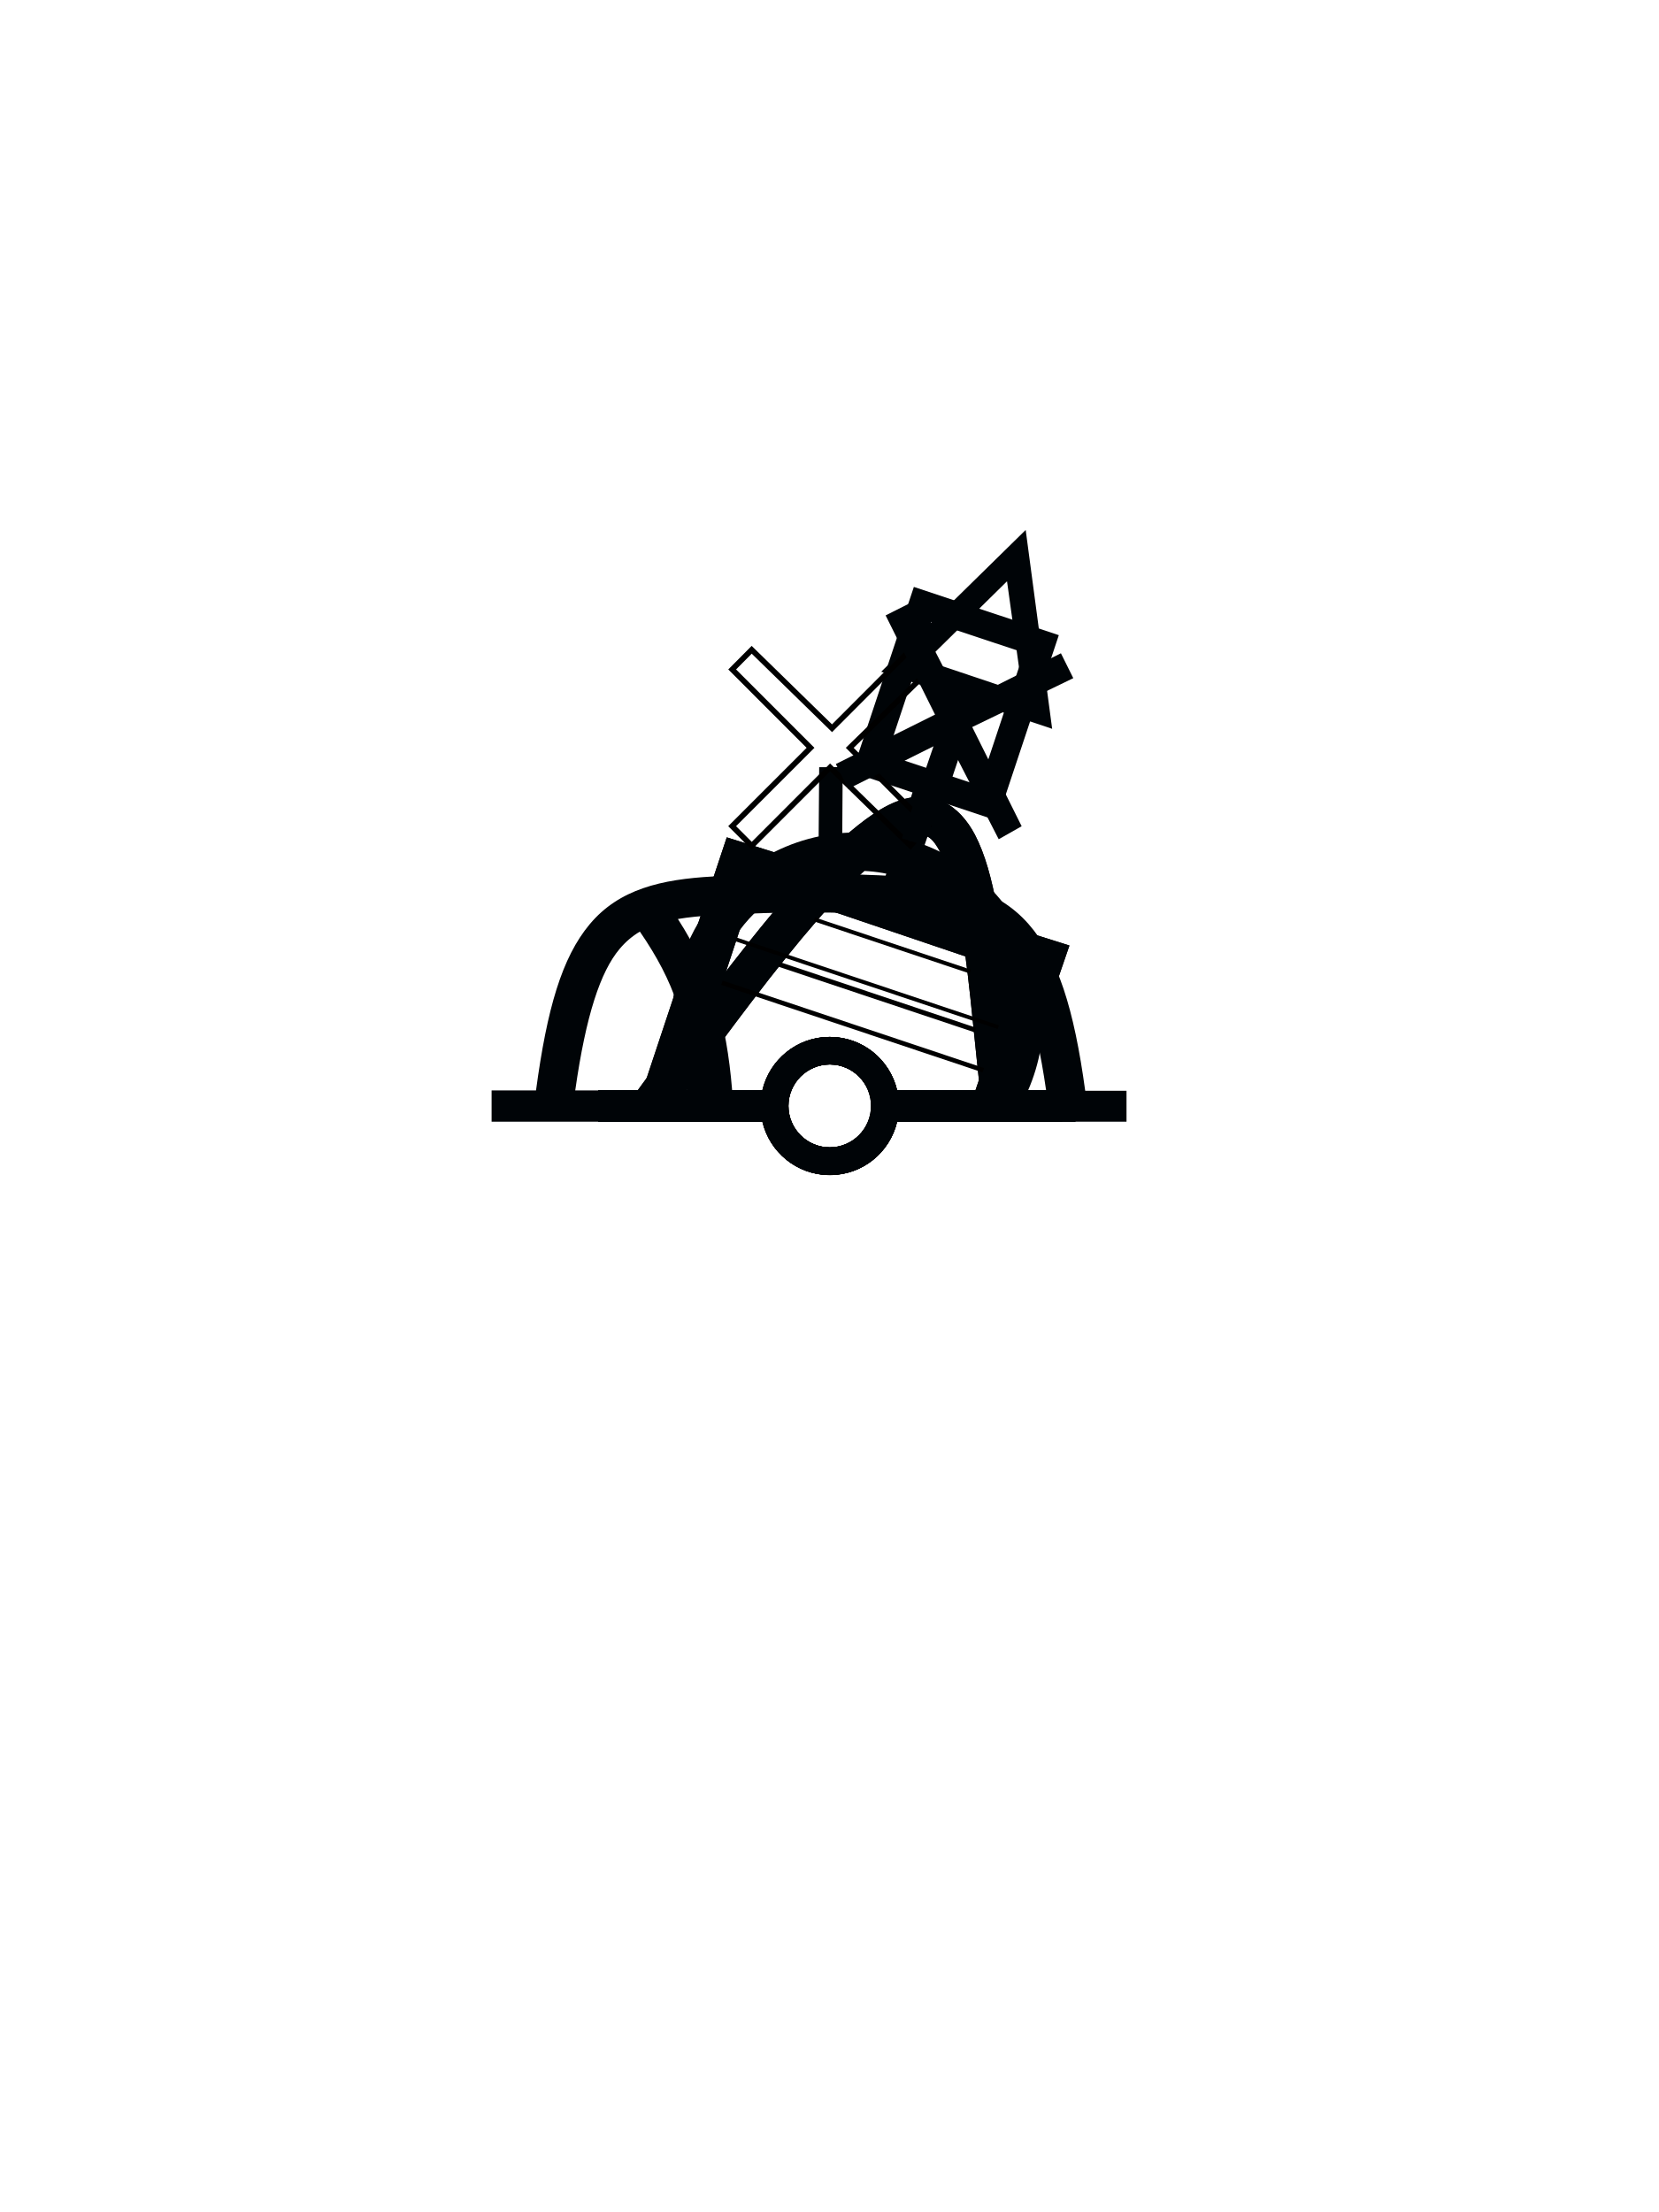
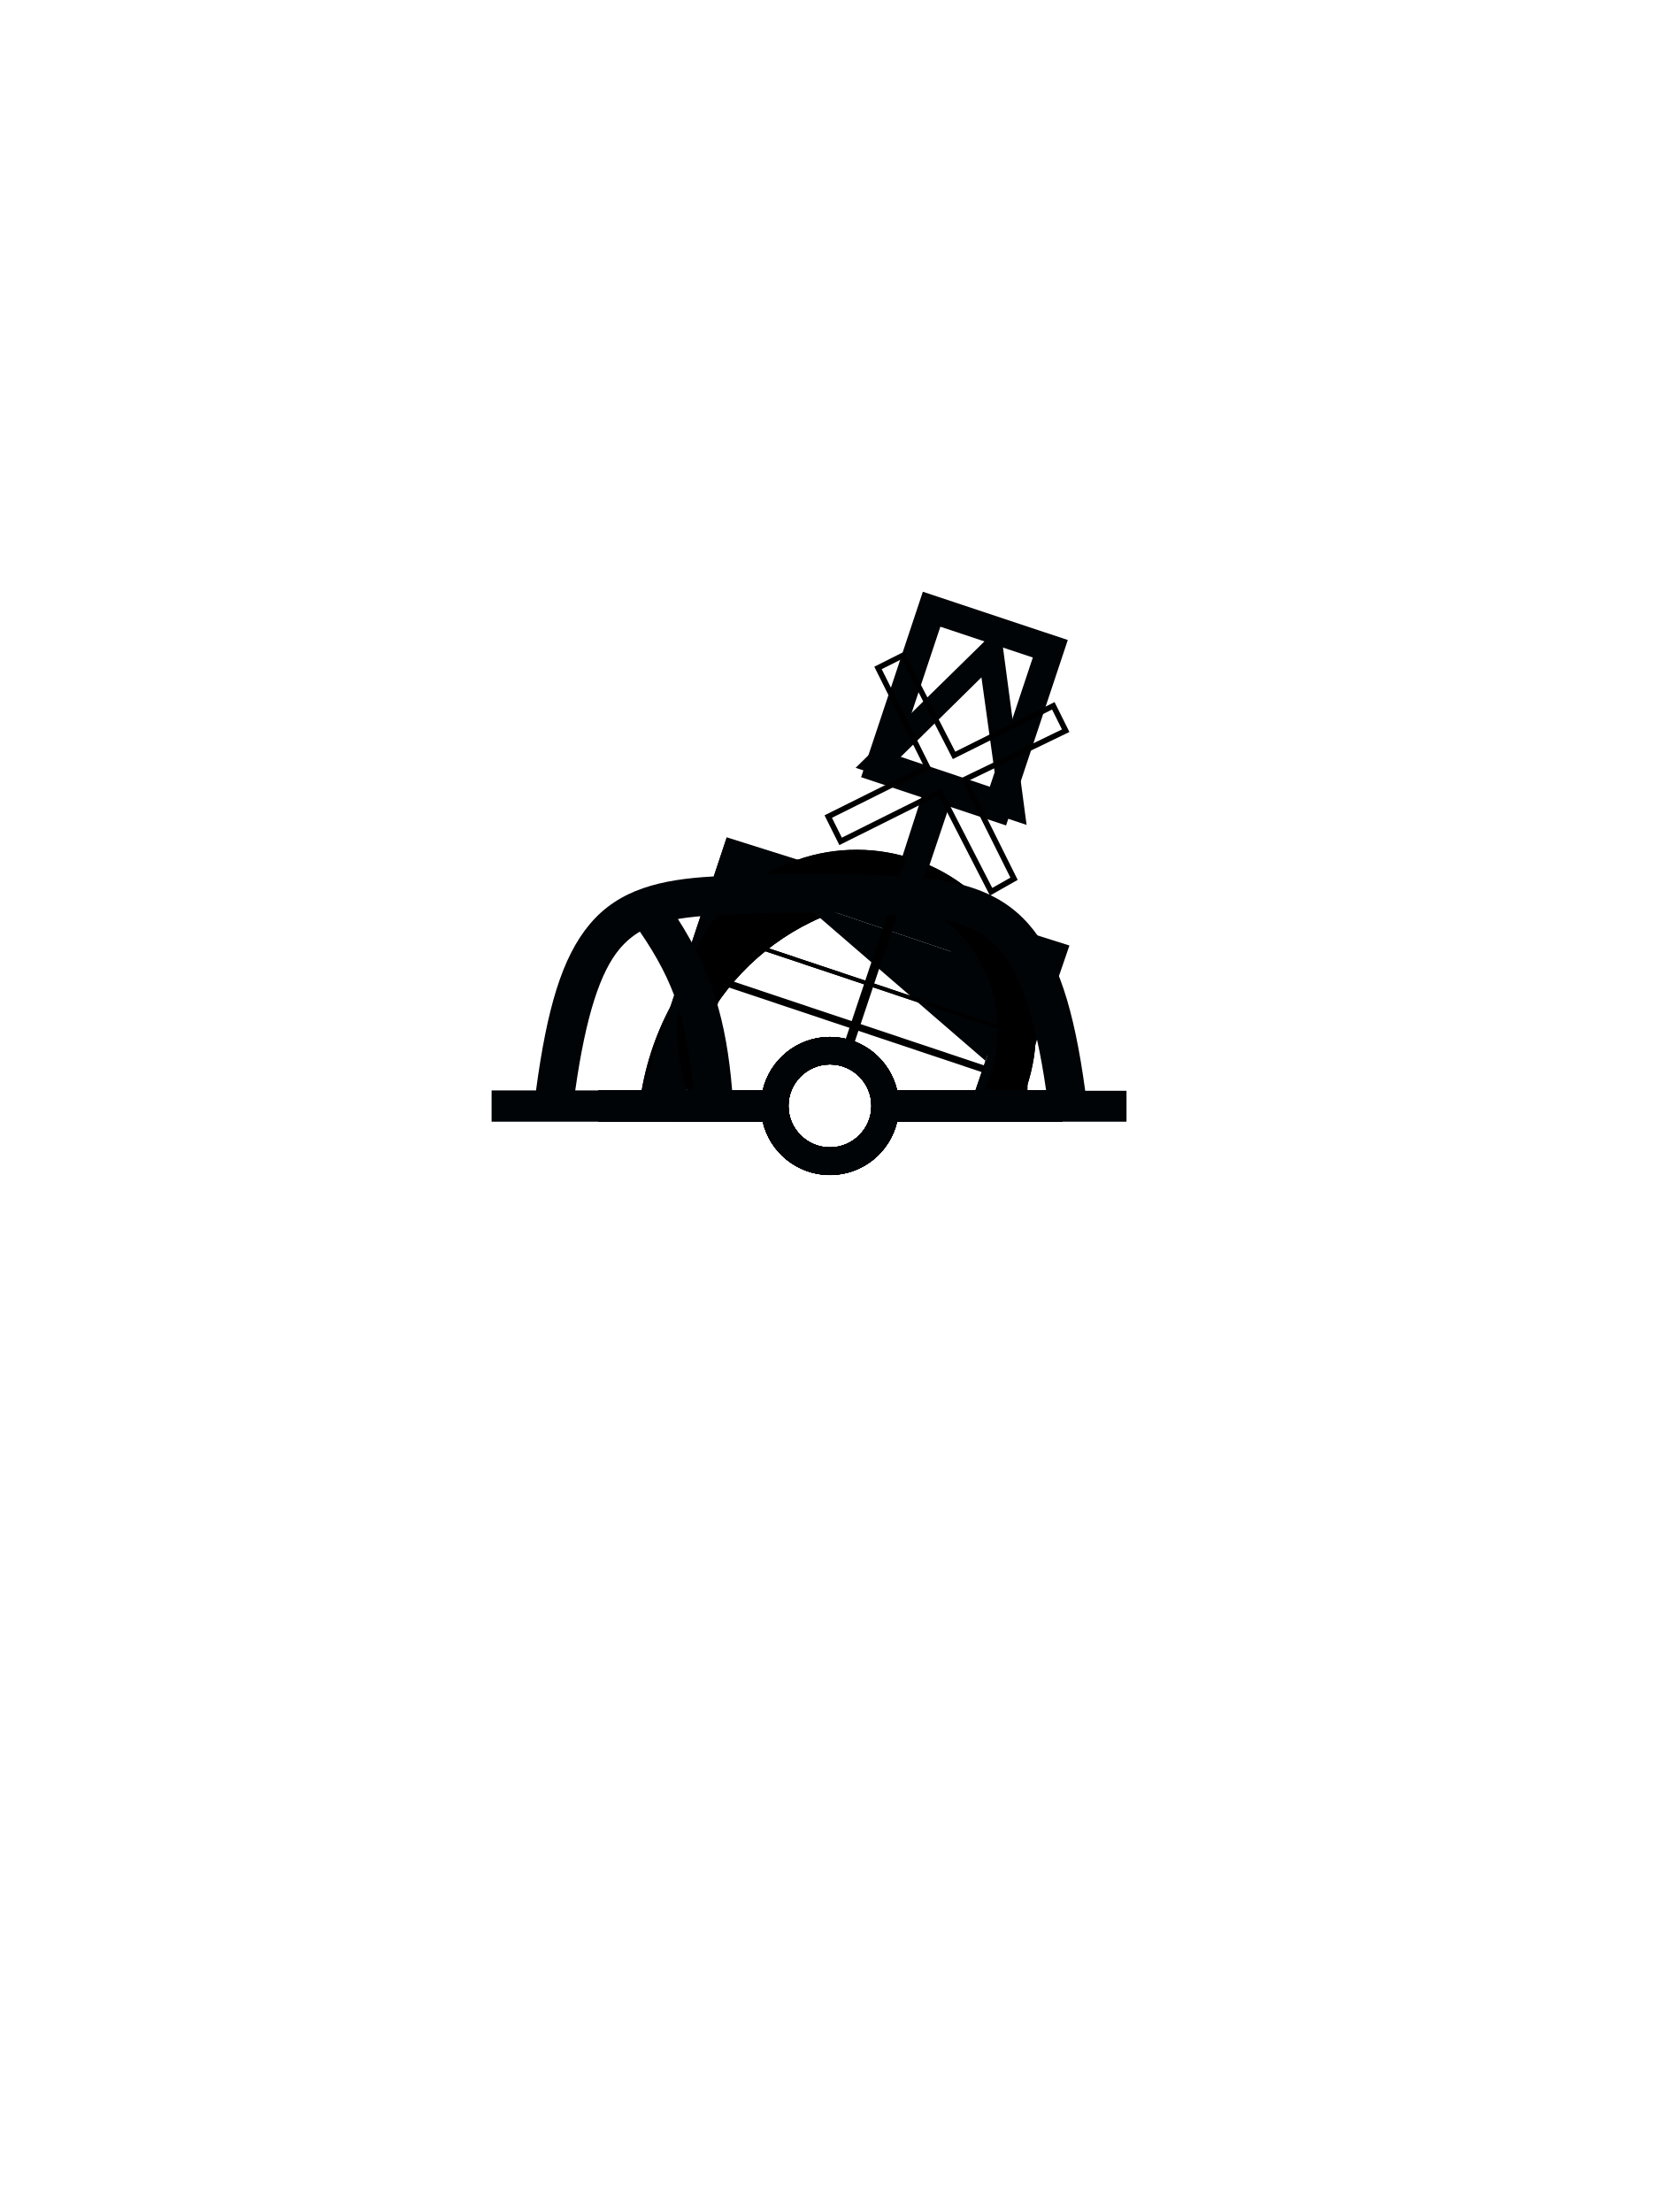
<svg xmlns="http://www.w3.org/2000/svg" version="1.0" width="300" height="400" id="svg2" style="display:inline">
  <defs id="defs4">
    </defs>
-   <g id="layer1" style="display:inline" transform="translate(0,80)">
-     <path style="fill:#000407;fill-opacity:1;fill-rule:evenodd;stroke:none" id="path90440" d="m 166.407,64.069 c -3.946,0.065 -7.532,2.221 -11.281,5.187 -3.999,3.165 -8.228,7.495 -12.656,12.594 -8.774,10.103 -18.279,23.167 -27.156,35.313 l -7.156,0 0,5.656 29.688,0 c 1.287,5.533 6.233,9.656 12.156,9.656 5.925,0 10.871,-4.121 12.156,-9.656 l 29.844,0 0,-0.062 0,-5.594 -7.719,0 c -1.276,-11.327 -2.185,-23.373 -4,-33.094 -0.955,-5.113 -2.123,-9.575 -4,-13.156 -1.318,-2.514 -3.236,-4.744 -5.688,-5.937 l -4.188,-0.906 z m 0.375,6.969 c 1.085,0.06 1.995,0.671 3.281,3.125 1.286,2.454 2.452,6.409 3.344,11.188 1.657,8.877 2.56,20.532 3.812,31.813 l -15.062,0 c -1.285,-5.536 -6.231,-9.656 -12.156,-9.656 -5.923,1e-5 -10.869,4.123 -12.156,9.656 l -13.844,0 c 7.978,-10.901 16.24,-22.072 23.75,-30.719 4.269,-4.915 8.302,-9.015 11.719,-11.719 3.417,-2.704 6.211,-3.748 7.312,-3.688 z m -16.781,41.438 c 4.14,0 7.5,3.36 7.5,7.5 0,4.14 -3.36,7.5 -7.5,7.5 -4.14,0 -7.5,-3.36 -7.5,-7.5 0,-4.14 3.36,-7.5 7.5,-7.5 z" />
+   <g transform="translate(0,60)" style="display:inline" id="g3653">
+     <g id="g3678">
+       <path style="fill:#000407;fill-opacity:1;fill-rule:evenodd;stroke:none" id="path3655" d="m 108.232,137.167 0,5.656 29.688,0 c 1.287,5.533 6.233,9.656 12.156,9.656 5.925,0 10.871,-4.121 12.156,-9.656 l 29.844,0 0,-0.062 0,-5.594 -83.844,0 z m 54,0 c -1.285,-5.536 -6.231,-9.656 -12.156,-9.656 -5.923,1e-5 -10.869,4.123 -12.156,9.656 l 24.312,0 z m -12.156,-4.688 c 4.14,0 7.5,3.36 7.5,7.5 0,4.14 -3.36,7.5 -7.5,7.5 -4.14,0 -7.5,-3.36 -7.5,-7.5 0,-4.14 3.36,-7.5 7.5,-7.5 z" />
+       <path transform="matrix(1.416467,0.4739434,-0.4820681,1.44075,172.6584,-93.63429)" d="M 15.636,156.982 A 31.466,30.936 0 0 1 36.62,121.548" id="path3649" style="fill:none;stroke:#000000;stroke-width:4.647;stroke-miterlimit:4;stroke-opacity:1;stroke-dasharray:none;display:inline" />
+       <path transform="matrix(1.860736,0.6225936,-0.6135377,1.833671,19.20119,-153.2685)" d="m 110.54,99.547 a 23.953,24.307 0 0 1 15.584,17.485" id="path3651" style="fill:none;stroke:#000000;stroke-width:3.594;stroke-miterlimit:4;stroke-opacity:1;stroke-dasharray:none;display:inline" />
+     </g>
  </g>
-   <g transform="translate(0,80)" style="display:inline" id="g4863">
-     <path d="m 166.407,64.069 c -3.946,0.065 -7.532,2.221 -11.281,5.187 -3.999,3.165 -8.228,7.495 -12.656,12.594 -8.774,10.103 -18.279,23.167 -27.156,35.313 l -7.156,0 0,5.656 29.688,0 c 1.287,5.533 6.233,9.656 12.156,9.656 5.925,0 10.871,-4.121 12.156,-9.656 l 29.844,0 0,-0.062 0,-5.594 -7.719,0 c -1.276,-11.327 -2.185,-23.373 -4,-33.094 -0.955,-5.113 -2.123,-9.575 -4,-13.156 -1.318,-2.514 -3.236,-4.744 -5.688,-5.937 l -4.188,-0.906 z m 0.375,6.969 c 1.085,0.06 1.995,0.671 3.281,3.125 1.286,2.454 2.452,6.409 3.344,11.188 1.657,8.877 2.56,20.532 3.812,31.813 l -15.062,0 c -1.285,-5.536 -6.231,-9.656 -12.156,-9.656 -5.923,1e-5 -10.869,4.123 -12.156,9.656 l -13.844,0 c 7.978,-10.901 16.24,-22.072 23.75,-30.719 4.269,-4.915 8.302,-9.015 11.719,-11.719 3.417,-2.704 6.211,-3.748 7.312,-3.688 z m -16.781,41.438 c 4.14,0 7.5,3.36 7.5,7.5 0,4.14 -3.36,7.5 -7.5,7.5 -4.14,0 -7.5,-3.36 -7.5,-7.5 0,-4.14 3.36,-7.5 7.5,-7.5 z" id="path4865" style="fill:#000407;fill-opacity:1;fill-rule:evenodd;stroke:none" />
-     <rect style="fill:#000000;fill-opacity:1;stroke:none" id="rect4871" width="37.354" height="0.872" x="163.618" y="44.371" transform="matrix(0.9483236,0.3173047,-0.3173047,0.9483236,0,0)" />
-     <rect transform="matrix(0.9483236,0.3173047,-0.3173047,0.9483236,0,0)" y="34.71" x="167.01" height="0.723" width="29.761" id="rect4873" style="fill:#000000;fill-opacity:1;stroke:none" />
+   <g id="g3714" style="display:inline" transform="translate(0,60)">
+     <g id="g3734">
+       <g id="g3716">
+         <path style="fill:#000407;fill-opacity:1;fill-rule:evenodd;stroke:none" id="path3718" d="m 108.232,137.167 0,5.656 29.688,0 c 1.287,5.533 6.233,9.656 12.156,9.656 5.925,0 10.871,-4.121 12.156,-9.656 l 29.844,0 0,-0.062 0,-5.594 -83.844,0 z m 54,0 c -1.285,-5.536 -6.231,-9.656 -12.156,-9.656 -5.923,1e-5 -10.869,4.123 -12.156,9.656 l 24.312,0 z m -12.156,-4.688 c 4.14,0 7.5,3.36 7.5,7.5 0,4.14 -3.36,7.5 -7.5,7.5 -4.14,0 -7.5,-3.36 -7.5,-7.5 0,-4.14 3.36,-7.5 7.5,-7.5 z" />
+         <path transform="matrix(1.416467,0.4739434,-0.4820681,1.44075,172.6584,-93.63429)" d="M 15.636,156.982 A 31.466,30.936 0 0 1 36.62,121.548" id="path3720" style="fill:none;stroke:#000000;stroke-width:4.647;stroke-miterlimit:4;stroke-opacity:1;stroke-dasharray:none;display:inline" />
+         <path transform="matrix(1.860736,0.6225936,-0.6135377,1.833671,19.20119,-153.2685)" d="m 110.54,99.547 a 23.953,24.307 0 0 1 15.584,17.485" id="path3722" style="fill:none;stroke:#000000;stroke-width:3.594;stroke-miterlimit:4;stroke-opacity:1;stroke-dasharray:none;display:inline" />
+       </g>
+       <rect style="fill:#000000;fill-opacity:1;stroke:none;display:inline" id="rect3728" width="49.832" height="0.825" x="162.519" y="69.339" transform="matrix(0.9483236,0.3173047,-0.3173047,0.9483236,0,0)" />
+       <rect transform="matrix(0.9483236,0.3173047,-0.3173047,0.9483236,0,0)" y="61.613" x="161.107" height="0.707" width="49.989" id="rect3730" style="fill:#000000;fill-opacity:1;stroke:none;display:inline" />
+     </g>
  </g>
  <g id="layer7" style="display:inline" transform="translate(0,60)">
-     <path style="fill:#000407;fill-opacity:1;fill-rule:evenodd;stroke:none" id="path90440-7" d="m 159.352,61.468 26.125,-25.638 4.787,35.963 -30.913,-10.325 m 8.156,-1.981 c 5.802,1.948 11.604,3.896 17.406,5.844 -0.938,-6.74 -1.875,-13.479 -2.812,-20.219 -4.865,4.792 -9.729,9.583 -14.594,14.375 z" />
-     <path d="m 172.683,65.736 -6.156,18.344 c 0.028,-0.033 4.146,0.9 4.188,0.906 l 6,-17.875 -4.031,-1.375 z" id="path3888" style="fill:#000407;fill-opacity:1;fill-rule:evenodd;stroke:none;display:inline" />
+     <g id="g3693">
+       <path id="path3888" style="fill:#000407;fill-opacity:1;fill-rule:evenodd;stroke:none;display:inline" d="m 168.058,83.111 -6.156,18.344 c 0.028,-0.033 4.146,0.9 4.188,0.906 l 6,-17.875 -4.031,-1.375 z m -13.33,-4.268 26.125,-25.638 4.787,35.963 -30.913,-10.325 m 8.156,-1.981 c 5.802,1.948 11.604,3.896 17.406,5.844 -0.938,-6.74 -1.875,-13.479 -2.812,-20.219 -4.865,4.792 -9.729,9.583 -14.594,14.375 z" />
+     </g>
  </g>
  <g id="layer2" style="display:inline" transform="translate(0,60)">
    <path style="fill:#000407;fill-opacity:1;fill-rule:evenodd;stroke:none" id="path90440-0" d="m 159.482,100.26 -28.062,-8.844 -15.219,45.75 -7.969,0 0,5.656 29.688,0 c 1.287,5.533 6.233,9.656 12.156,9.656 5.925,0 10.871,-4.121 12.156,-9.656 l 29.844,0 0,-0.062 0,-5.594 -7.688,0 9,-26.188 -29.938,-9.438 -3.969,-1.281 z m -23.031,-0.219 47.156,15.969 -7.219,21.156 -14.156,0 c -1.285,-5.536 -6.231,-9.656 -12.156,-9.656 -5.923,1e-5 -10.869,4.123 -12.156,9.656 l -13.719,0 12.25,-37.125 z m 13.625,32.438 c 4.14,0 7.5,3.36 7.5,7.5 0,4.14 -3.36,7.5 -7.5,7.5 -4.14,0 -7.5,-3.36 -7.5,-7.5 0,-4.14 3.36,-7.5 7.5,-7.5 z" />
  </g>
  <g style="display:inline" id="g4867" transform="translate(0,60)">
-     <path d="m 159.482,100.26 -28.062,-8.844 -15.219,45.75 -7.969,0 0,5.656 29.688,0 c 1.287,5.533 6.233,9.656 12.156,9.656 5.925,0 10.871,-4.121 12.156,-9.656 l 29.844,0 0,-0.062 0,-5.594 -7.688,0 9,-26.188 -29.938,-9.438 -3.969,-1.281 z m -23.031,-0.219 47.156,15.969 -7.219,21.156 -14.156,0 c -1.285,-5.536 -6.231,-9.656 -12.156,-9.656 -5.923,1e-5 -10.869,4.123 -12.156,9.656 l -13.719,0 12.25,-37.125 z m 13.625,32.438 c 4.14,0 7.5,3.36 7.5,7.5 0,4.14 -3.36,7.5 -7.5,7.5 -4.14,0 -7.5,-3.36 -7.5,-7.5 0,-4.14 3.36,-7.5 7.5,-7.5 z" id="path4869" style="fill:#000407;fill-opacity:1;fill-rule:evenodd;stroke:none" />
+     <path d="m 131.419,91.417 -15.219,45.75 -7.969,0 0,5.656 29.688,0 c 1.287,5.533 6.233,9.656 12.156,9.656 5.925,0 10.871,-4.121 12.156,-9.656 l 29.844,0 0,-0.062 0,-5.594 -7.688,0 -52.969,-45.75 z m 5.031,8.625 47.156,15.969 -7.219,21.156 -14.156,0 c -1.285,-5.536 -6.231,-9.656 -12.156,-9.656 -5.923,1e-5 -10.869,4.123 -12.156,9.656 l -13.719,0 12.25,-37.125 z m 13.625,32.438 c 4.14,0 7.5,3.36 7.5,7.5 0,4.14 -3.36,7.5 -7.5,7.5 -4.14,0 -7.5,-3.36 -7.5,-7.5 0,-4.14 3.36,-7.5 7.5,-7.5 z" id="path4869" style="fill:#000407;fill-opacity:1;fill-rule:evenodd;stroke:none" />
    <rect style="fill:#000000;fill-opacity:1;stroke:none" id="rect5149" width="49.832" height="0.825" x="161.156" y="69.795" transform="matrix(0.9483236,0.3173047,-0.3173047,0.9483236,0,0)" />
    <rect transform="matrix(0.9483236,0.3173047,-0.3173047,0.9483236,0,0)" y="61.613" x="161.107" height="0.707" width="49.989" id="rect5151" style="fill:#000000;fill-opacity:1;stroke:none" />
  </g>
  <g id="layer8" style="display:inline" transform="translate(0,60)">
-     <path style="fill:#000407;fill-opacity:1;fill-rule:evenodd;stroke:none" id="path90440-23" d="m 165.057,83.15 -5.531,17.125 3.969,1.281 5.531,-17.125 -3.969,-1.281 z" />
-     <path d="m 165.256,46.132 -11.164,33.534 26.211,8.726 11.164,-33.534 -26.211,-8.726 z m 3.165,6.323 16.723,5.567 -8.005,24.046 -16.723,-5.567 8.005,-24.046 z" id="path3953" style="fill:#000407;fill-opacity:1;fill-rule:evenodd;stroke:none;display:inline" />
+     <g id="g3689">
+       <path d="m 166.682,84.025 -5.531,17.125 3.969,1.281 5.531,-17.125 -3.969,-1.281 z" id="path90440-23" style="fill:#000407;fill-opacity:1;fill-rule:evenodd;stroke:none" />
+       <path style="fill:#000407;fill-opacity:1;fill-rule:evenodd;stroke:none;display:inline" id="path3953" d="m 166.881,47.007 -11.164,33.534 26.211,8.726 11.164,-33.534 -26.211,-8.726 z m 3.165,6.323 16.723,5.567 -8.005,24.046 -16.723,-5.567 8.005,-24.046 z" />
+     </g>
  </g>
-   <g id="layer5" style="display:inline" transform="translate(0,60)">
-     <g id="g3739" transform="translate(-9.937694,-20.02967)">
-       <path transform="translate(-40,-40)" style="fill:#000407;fill-opacity:1;fill-rule:evenodd;stroke:none" id="path93160" d="m 204.625,150.562 c -5.672,0.049 -11.406,1.524 -16.625,4.594 -14.661,8.624 -20.342,26.812 -13.812,42.062 l -8.062,0 0,5.656 21.719,0 c 1.287,5.533 6.233,9.656 12.156,9.656 5.925,0 10.871,-4.121 12.156,-9.656 l 32.281,0.031 0,-5.656 -8.594,-0.031 c 4.239,-9.772 3.576,-20.761 -1.969,-30.188 -5.848,-9.941 -16.072,-15.728 -26.812,-16.406 -0.806,-0.051 -1.627,-0.07 -2.438,-0.062 z m 0.75,6.938 c 8.947,0.122 17.589,4.798 22.469,13.094 5.045,8.577 5.072,18.064 0.125,26.625 l -15.812,-0.031 c -1.285,-5.536 -6.231,-9.656 -12.156,-9.656 -5.923,1e-5 -10.869,4.123 -12.156,9.656 l -5.844,0 c -7.21,-12.599 -2.985,-28.619 9.562,-36 4.345,-2.556 9.126,-3.752 13.812,-3.688 z M 200,192.531 c 4.14,0 7.5,3.36 7.5,7.5 0,4.14 -3.36,7.5 -7.5,7.5 -4.14,0 -7.5,-3.36 -7.5,-7.5 0,-4.14 3.36,-7.5 7.5,-7.5 z" />
+   <g id="layer9" style="display:inline">
+     <g id="g3674">
+       <path transform="matrix(1.186709,0,0,1.227522,-24.07372,10.69257)" d="m 129.327,154.256 a 24.438,23.625 0 1 1 42.9,0.126" id="path3660" style="fill:none;stroke:#000000;stroke-width:5.8;stroke-miterlimit:4;stroke-opacity:1;stroke-dasharray:none" />
+       <path style="fill:#000407;fill-opacity:1;fill-rule:evenodd;stroke:none;display:inline" id="path3671" d="m 115.966,137.167 0,5.612 21.954,0.044 c 1.287,5.533 6.233,9.656 12.156,9.656 5.925,0 10.871,-4.121 12.156,-9.656 l 29.844,0 0,-0.062 0,-5.594 -76.11,0 z m 46.266,0 c -1.285,-5.536 -6.231,-9.656 -12.156,-9.656 -5.923,1e-5 -10.869,4.123 -12.156,9.656 l 24.312,0 z m -12.156,-4.688 c 4.14,0 7.5,3.36 7.5,7.5 0,4.14 -3.36,7.5 -7.5,7.5 -4.14,0 -7.5,-3.36 -7.5,-7.5 0,-4.14 3.36,-7.5 7.5,-7.5 z" transform="translate(0,60)" />
+     </g>
+   </g>
+   <g style="display:inline" id="g3742">
+     <g id="g3752">
+       <g id="g3744">
+         <path transform="matrix(1.186709,0,0,1.227522,-24.07372,10.69257)" d="m 129.327,154.256 a 24.438,23.625 0 1 1 42.9,0.126" id="path3746" style="fill:none;stroke:#000000;stroke-width:5.8;stroke-miterlimit:4;stroke-opacity:1;stroke-dasharray:none" />
+         <path style="fill:#000407;fill-opacity:1;fill-rule:evenodd;stroke:none;display:inline" id="path3748" d="m 115.966,137.167 0,5.612 21.954,0.044 c 1.287,5.533 6.233,9.656 12.156,9.656 5.925,0 10.871,-4.121 12.156,-9.656 l 29.844,0 0,-0.062 0,-5.594 -76.11,0 z m 46.266,0 c -1.285,-5.536 -6.231,-9.656 -12.156,-9.656 -5.923,1e-5 -10.869,4.123 -12.156,9.656 l 24.312,0 z m -12.156,-4.688 c 4.14,0 7.5,3.36 7.5,7.5 0,4.14 -3.36,7.5 -7.5,7.5 -4.14,0 -7.5,-3.36 -7.5,-7.5 0,-4.14 3.36,-7.5 7.5,-7.5 z" transform="translate(0,60)" />
+       </g>
+       <rect transform="matrix(0.9483236,0.3173047,-0.3173047,0.9483236,0,0)" y="98.715" x="205.145" height="31.997" width="0.707" id="rect3750" style="fill:none;stroke:#000000;stroke-width:1;stroke-miterlimit:4;stroke-opacity:1;stroke-dasharray:none" />
    </g>
  </g>
  <g id="layer6" style="display:inline" transform="translate(0,60)">
    <g id="g3795" transform="translate(-9.914943,-20.00355)">
      <path style="fill:#000407;fill-opacity:1;fill-rule:evenodd;stroke:none" id="path90440-2" d="m 156,118 c -5.565,0 -11.123,0.163 -17.188,0.5 -9.297,0.517 -16.932,2.273 -22.25,8.625 -5.045,6.026 -7.726,15.281 -9.719,30.062 l -8.031,0 0,5.656 49.031,0 c 1.287,5.533 6.233,9.656 12.156,9.656 5.925,0 10.871,-4.121 12.156,-9.656 l 41.469,0 0,-5.594 -7.469,0 C 204.131,142.388 201.183,133.068 195.875,127.062 190.29,120.742 182.481,119.016 173.188,118.5 167.123,118.163 161.565,118 156,118 z m 0,7 c 5.427,0 10.854,0.169 16.812,0.5 8.706,0.484 13.898,1.758 17.812,6.188 3.632,4.11 6.503,11.877 8.469,25.531 l -26.938,-0.031 c -1.285,-5.536 -6.231,-9.656 -12.156,-9.656 -5.923,1e-5 -10.869,4.123 -12.156,9.656 l -5.531,0 c -1.031,-12.575 -3.696,-21.47 -9.812,-31 1.956,-0.332 4.14,-0.546 6.688,-0.688 5.958,-0.331 11.385,-0.5 16.812,-0.5 z m -30.375,3.469 c 6.284,9.154 8.643,16.508 9.656,28.719 l -21.344,0 c 1.942,-13.68 4.586,-21.484 8,-25.562 1.099,-1.312 2.308,-2.342 3.688,-3.156 z M 160,152.5 c 4.14,0 7.5,3.36 7.5,7.5 0,4.14 -3.36,7.5 -7.5,7.5 -4.14,0 -7.5,-3.36 -7.5,-7.5 0,-4.14 3.36,-7.5 7.5,-7.5 z" />
    </g>
  </g>
-   <g style="display:inline" id="g336482" transform="translate(0,60)">
-     <g transform="matrix(0.9483237,-0.3173047,0.3173047,0.9483237,-51.4588,47.4107)" id="g336484">
-       <path d="m 179.344,93.031 -6.375,18.563 c 0.005,0.001 4.127,1.284 4.094,1.25 l 6.312,-18.469 -4.031,-1.344 z" id="path336486" style="fill:#000407;fill-opacity:1;fill-rule:evenodd;stroke:none" />
-     </g>
-     <g id="g336488" transform="matrix(0.9483237,-0.3173047,0.3173047,0.9483237,-51.53693,65.21083)" style="display:inline">
-       <path style="fill:none;fill-opacity:1;fill-rule:evenodd;stroke:#000000;stroke-opacity:1" id="path336490" d="m 166.75,81.3 17.938,-8.938 -8.938,-17.938 4.475,-2.25 9.275,18.063 17.95,-8.963 2.237,4.5 -18.275,8.838 8.938,17.937 -4.15,2.35 -9.275,-18.062 -17.938,8.95 -2.237,-4.487 z" />
-     </g>
-   </g>
  <g id="layer3" style="display:inline" transform="translate(0,60)">
-     <g id="g2984" transform="translate(-9.8799,-19.99551)">
-       <path style="fill:#000407;fill-opacity:1;fill-rule:evenodd;stroke:none" id="path4420" d="m 179.344,93.031 -6.375,18.563 c 0.005,0.001 4.127,1.284 4.094,1.25 l 6.312,-18.469 -4.031,-1.344 z" />
-     </g>
-     <g style="display:inline" transform="translate(-15.60206,-3.14001)" id="g2990">
-       <path d="m 166.75,81.3 17.938,-8.938 -8.938,-17.938 4.475,-2.25 9.275,18.063 17.95,-8.963 2.237,4.5 -18.275,8.838 8.938,17.937 -4.15,2.35 -9.275,-18.062 -17.938,8.95 -2.237,-4.487 z" id="path2992" style="fill:#000407;fill-opacity:1;fill-rule:evenodd;stroke:none" />
+     <g id="g3683">
+       <g transform="translate(-11.2549,-10.49551)" id="g2984">
+         <path d="m 179.344,93.031 -6.375,18.563 c 0.005,0.001 4.127,1.284 4.094,1.25 l 6.312,-18.469 -4.031,-1.344 z" id="path4420" style="fill:#000407;fill-opacity:1;fill-rule:evenodd;stroke:none" />
+       </g>
+       <g id="g2990" transform="translate(-16.97706,6.35999)" style="fill:none;stroke:#000000;stroke-opacity:1;display:inline">
+         <path style="fill:none;stroke:#000000;stroke-opacity:1" id="path2992" d="m 166.75,81.3 17.938,-8.938 -8.938,-17.938 4.475,-2.25 9.275,18.063 17.95,-8.963 2.237,4.5 -18.275,8.838 8.938,17.937 -4.15,2.35 -9.275,-18.062 -17.938,8.95 -2.237,-4.487 z" />
+       </g>
    </g>
  </g>
</svg>
